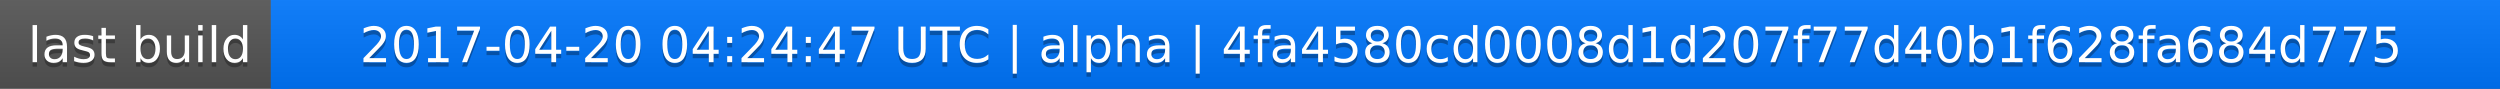
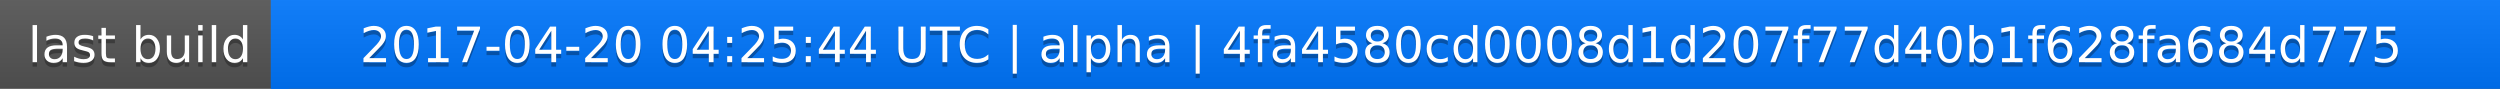
<svg xmlns="http://www.w3.org/2000/svg" width="563" height="20">
  <linearGradient id="a" x2="0" y2="100%">
    <stop offset="0" stop-color="#bbb" stop-opacity=".1" />
    <stop offset="1" stop-opacity=".1" />
  </linearGradient>
  <rect rx="0" width="563" height="20" fill="#555" />
  <rect rx="0" x="61" width="502" height="20" fill="#07f" />
  <path fill="#07f" d="M61 0h4v20h-4z" />
  <rect rx="0" width="563" height="20" fill="url(#a)" />
  <g fill="#fff" text-anchor="middle" font-family="DejaVu Sans,Verdana,Geneva,sans-serif" font-size="11">
    <text x="31.5" y="15" fill="#010101" fill-opacity=".3">last build</text>
    <text x="31.5" y="14">last build</text>
-     <text x="311" y="15" fill="#010101" fill-opacity=".3">2017-04-20 04:24:47 UTC | alpha | 4fa4580cd0008d1d207f77d40b1f628fa684d775</text>
-     <text x="311" y="14">2017-04-20 04:24:47 UTC | alpha | 4fa4580cd0008d1d207f77d40b1f628fa684d775</text>
+     <text x="311" y="15" fill="#010101" fill-opacity=".3">2017-04-20 04:25:44 UTC | alpha | 4fa4580cd0008d1d207f77d40b1f628fa684d775</text>
+     <text x="311" y="14">2017-04-20 04:25:44 UTC | alpha | 4fa4580cd0008d1d207f77d40b1f628fa684d775</text>
  </g>
</svg>
